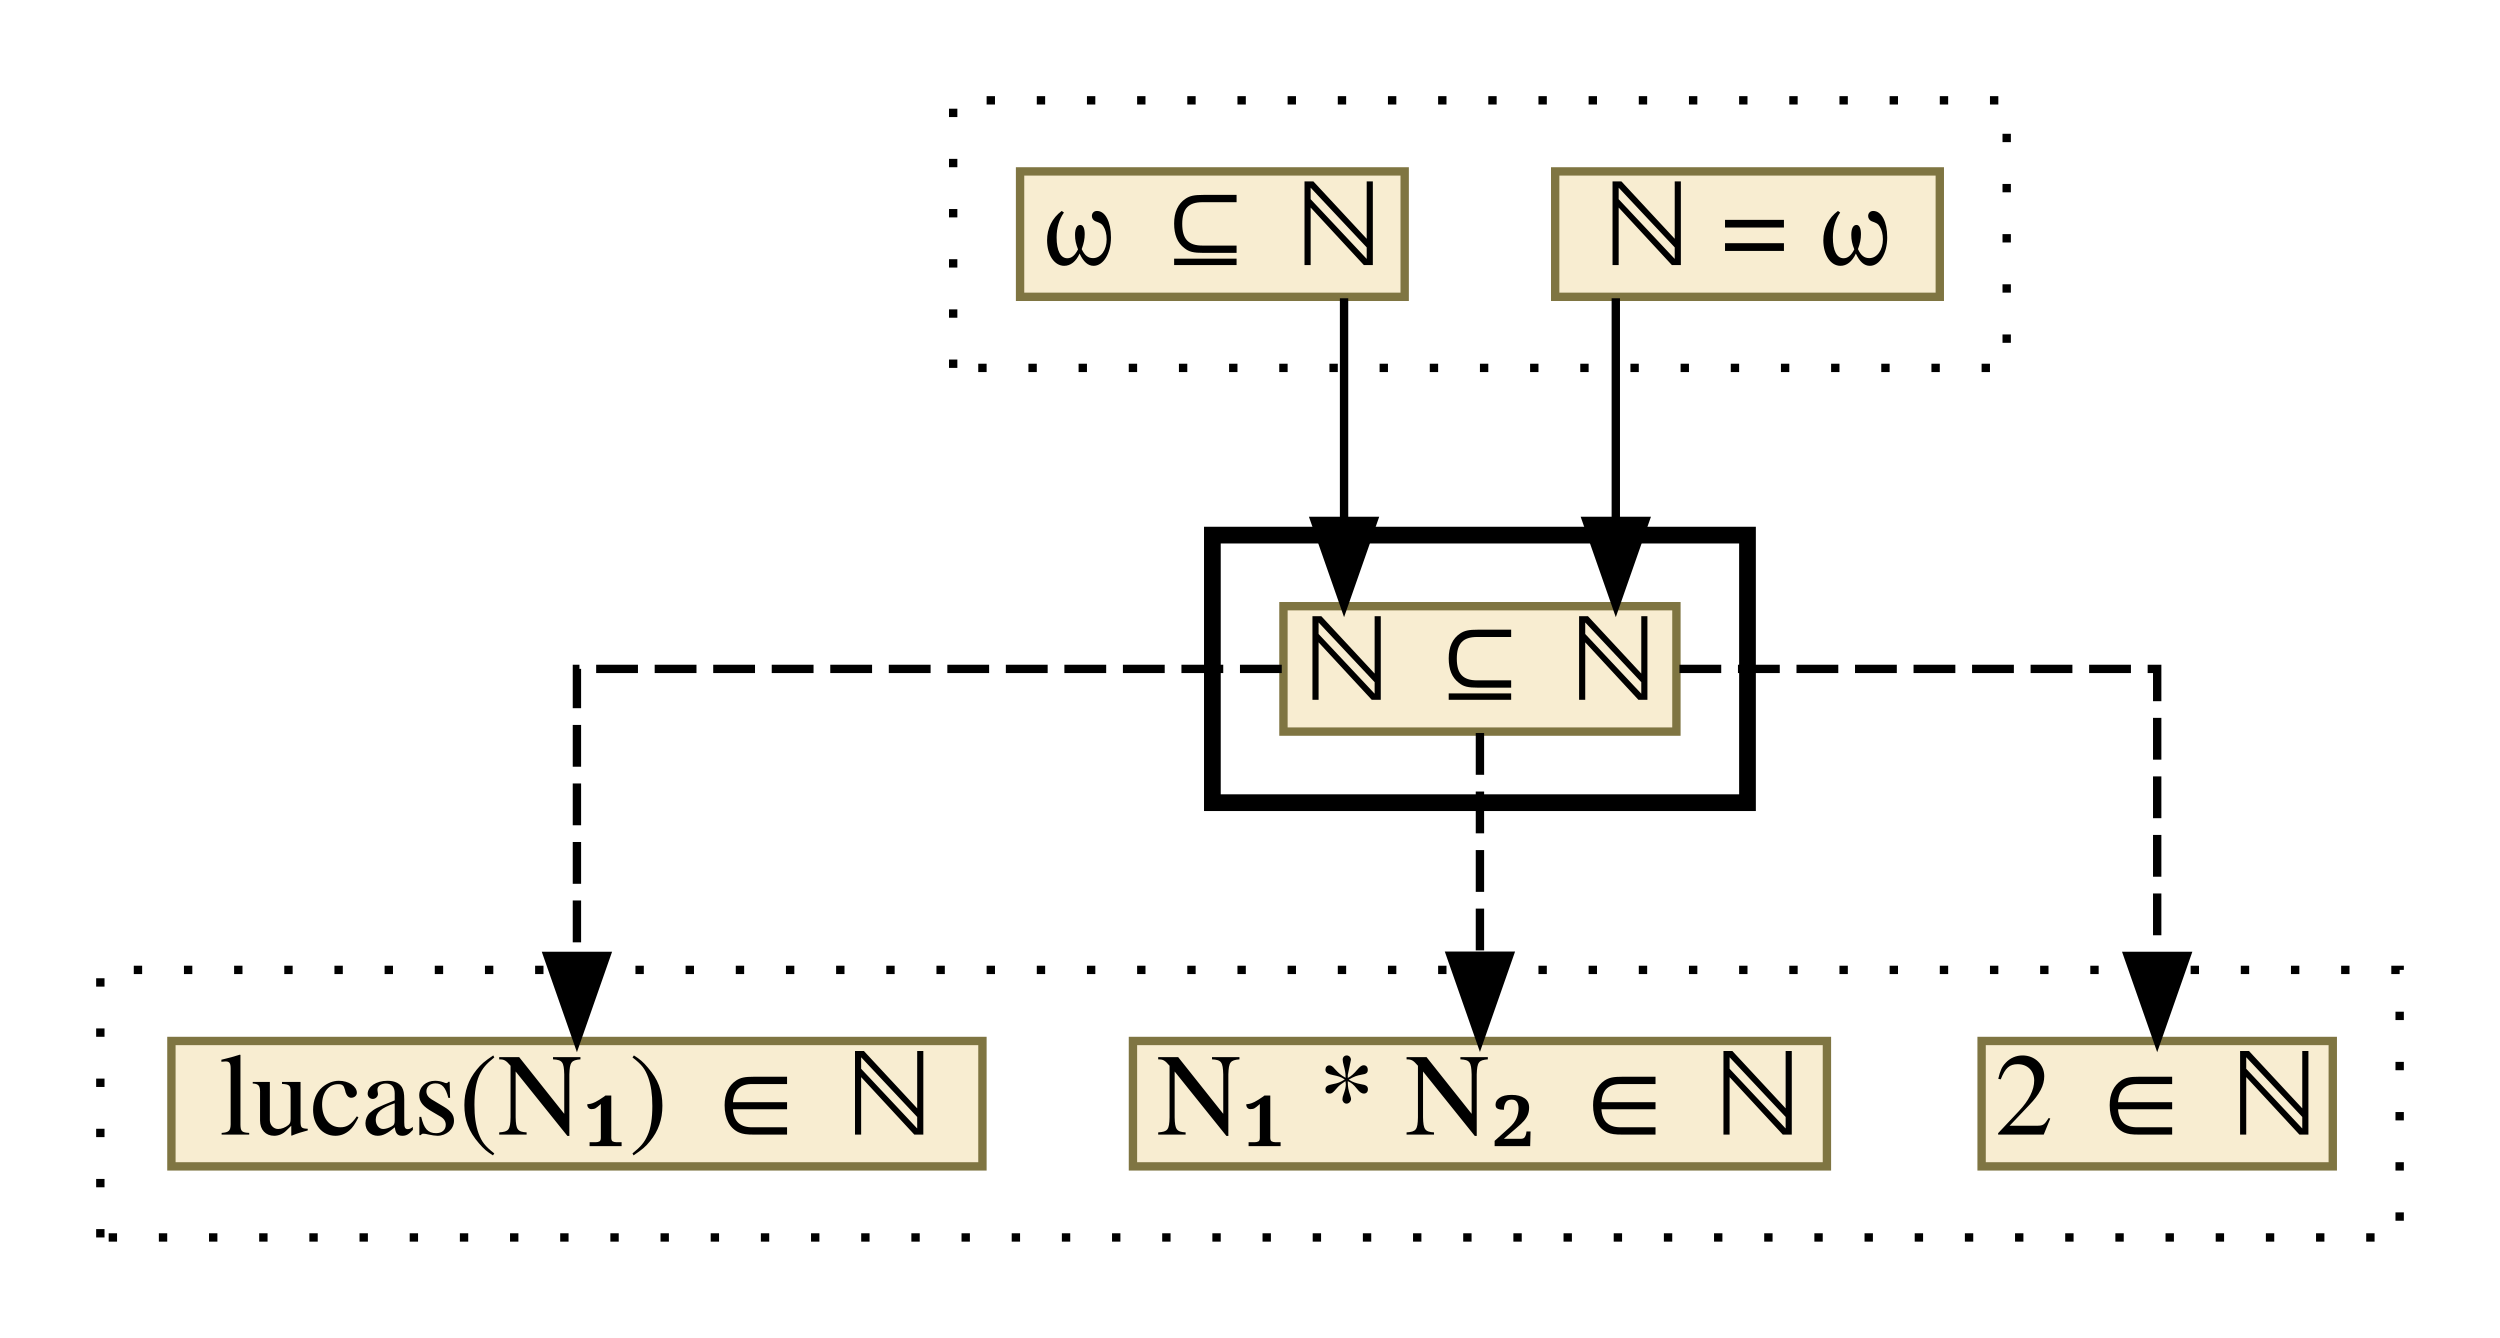
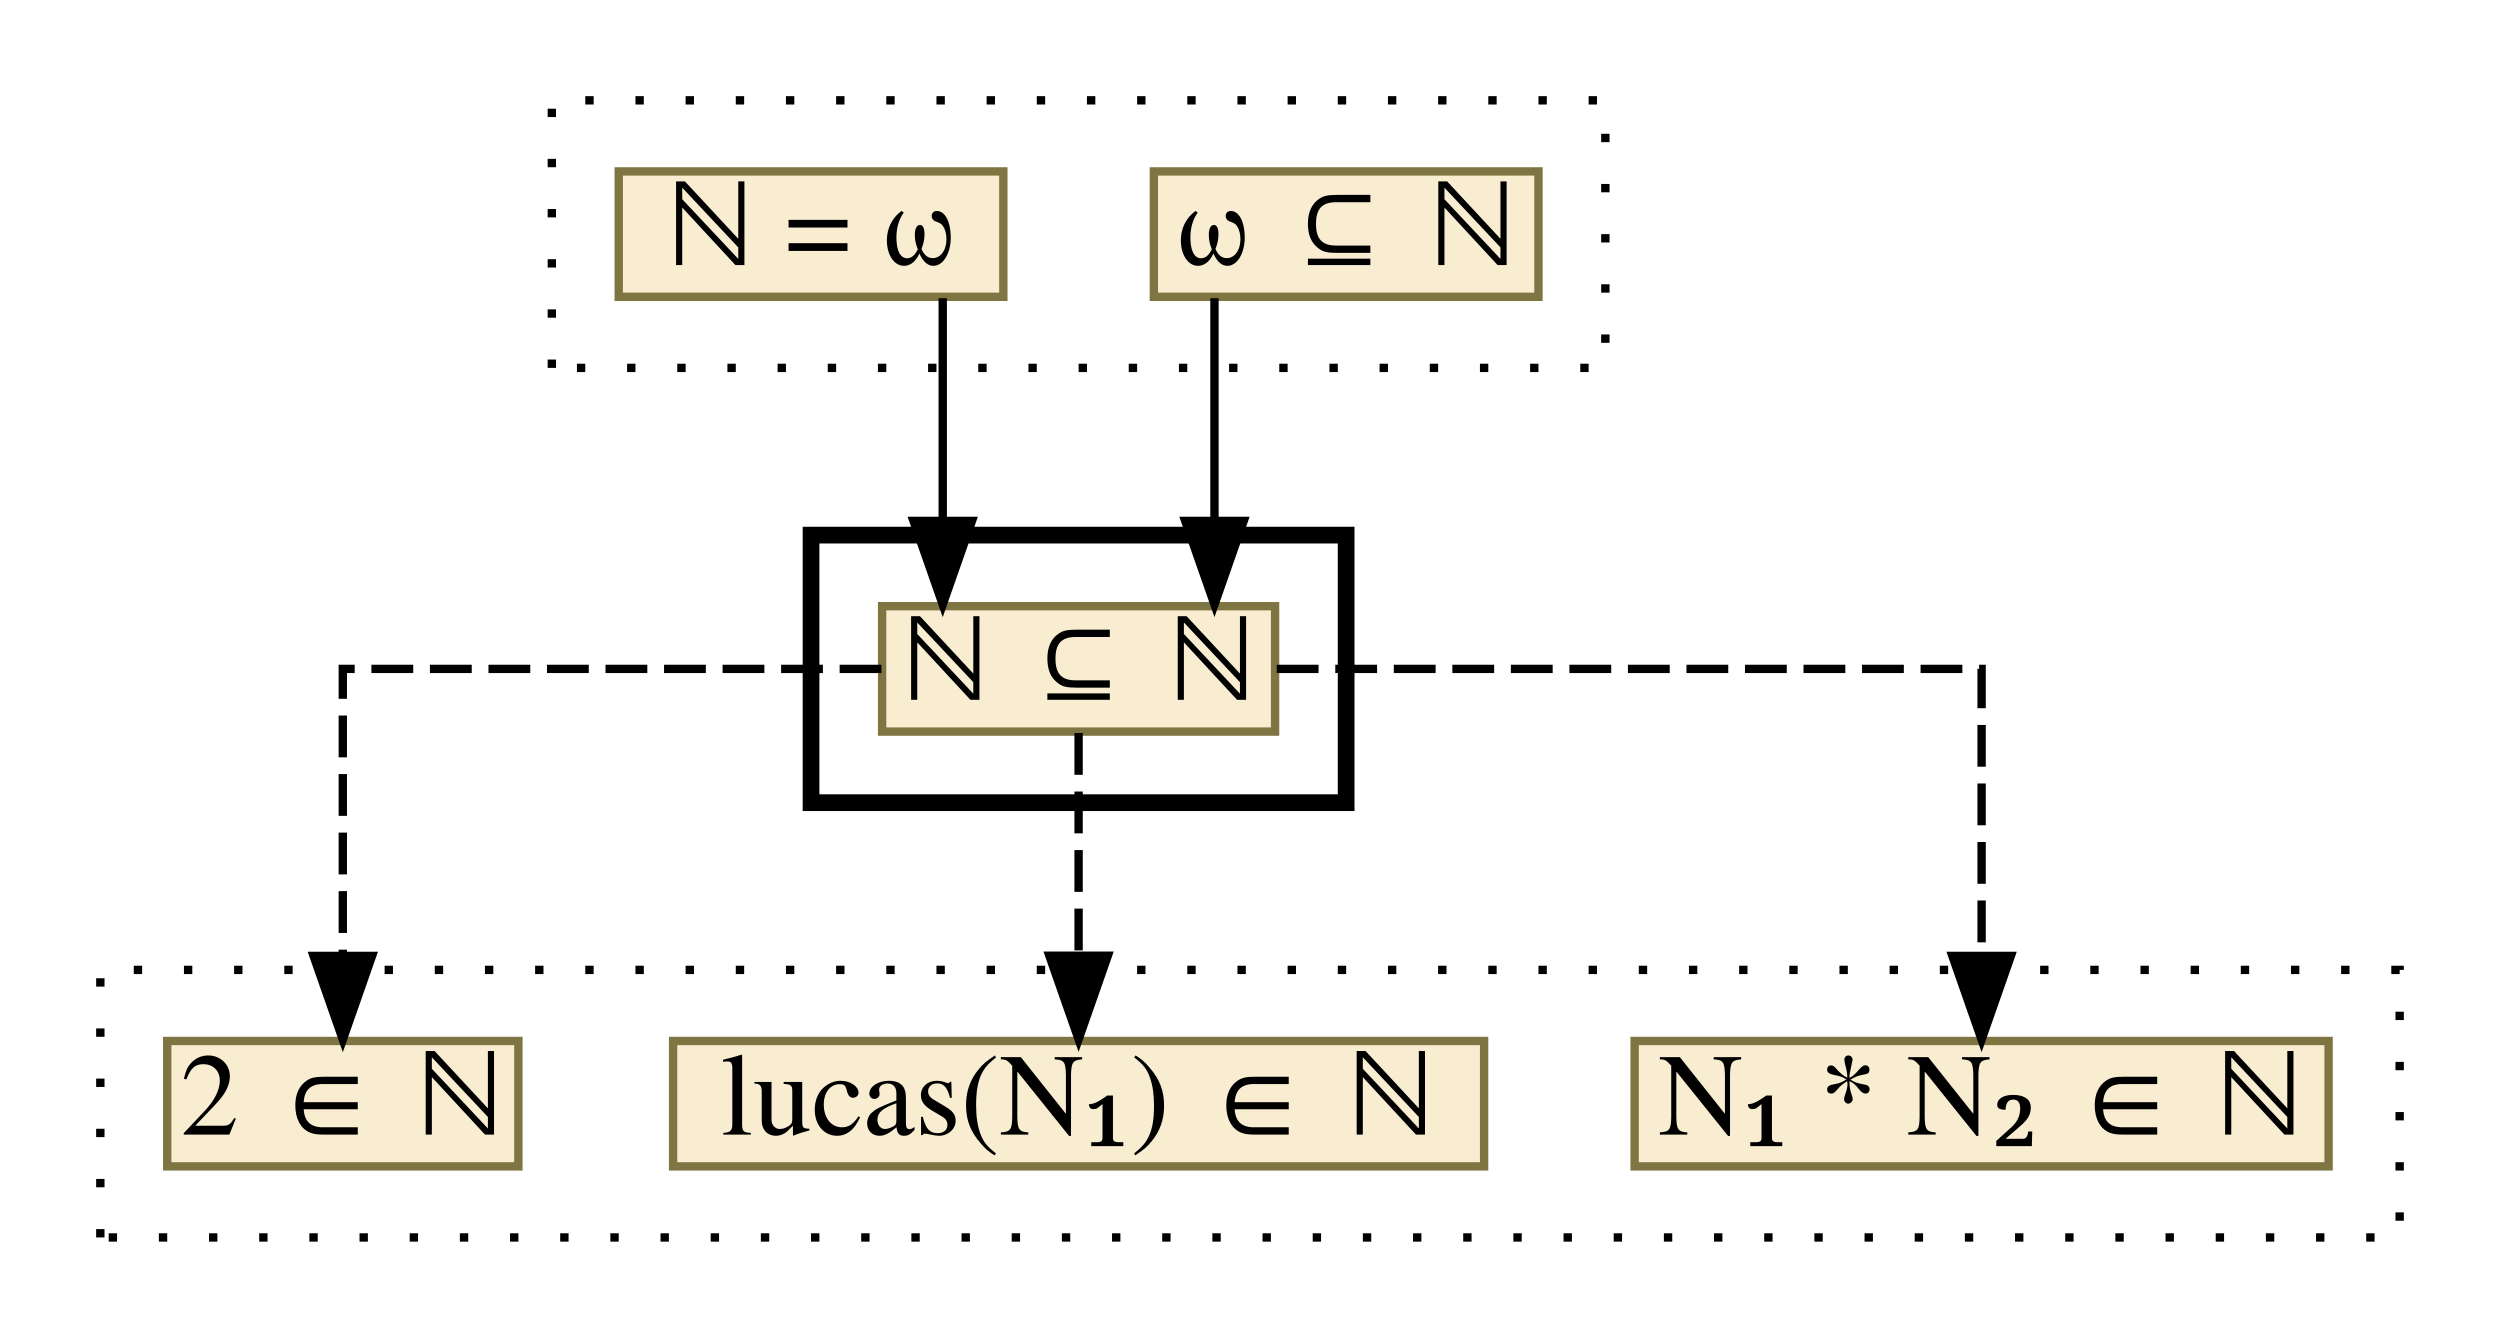
<svg xmlns="http://www.w3.org/2000/svg" xmlns:xlink="http://www.w3.org/1999/xlink" width="299pt" height="160pt" viewBox="0.00 0.00 299.00 160.00">
  <g id="graph0" class="graph" transform="scale(1 1) rotate(0) translate(4 156)">
    <g id="clust1" class="cluster">
-       <polygon fill="transparent" stroke="black" stroke-dasharray="1,5" points="110,-112 110,-144 236,-144 236,-112 110,-112" />
+       <polygon fill="transparent" stroke="black" stroke-dasharray="1,5" points="62,-112 62,-144 188,-144 188,-112 62,-112" />
    </g>
    <g id="clust2" class="cluster">
-       <polygon fill="transparent" stroke="black" stroke-width="2" points="141,-60 141,-92 205,-92 205,-60 141,-60" />
+       <polygon fill="transparent" stroke="black" stroke-width="2" points="93,-60 93,-92 157,-92 157,-60 93,-60" />
    </g>
    <g id="clust3" class="cluster">
      <polygon fill="transparent" stroke="black" stroke-dasharray="1,5" points="8,-8 8,-40 283,-40 283,-8 8,-8" />
    </g>
    <g id="node1" class="node">
      <g id="a_node1">
-         <a xlink:href="c_0_58.html" xlink:title="{ℕ = ω}" target="_vizar">
-           <polygon fill="#f8edd1" stroke="#7f7542" points="182,-120.5 182,-135.5 228,-135.5 228,-120.5 182,-120.5" />
-           <text text-anchor="middle" x="205" y="-124.3" font-family="Times,serif" font-size="14.00">ℕ = ω</text>
+         <a xlink:href="c_0_118.html" xlink:title="{ω ⊆ ℕ}" target="_vizar">
+           <polygon fill="#f8edd1" stroke="#7f7542" points="134,-120.5 134,-135.5 180,-135.5 180,-120.5 134,-120.5" />
+           <text text-anchor="middle" x="157" y="-124.3" font-family="Times,serif" font-size="14.00">ω ⊆ ℕ</text>
        </a>
      </g>
    </g>
    <g id="node3" class="node">
      <g id="a_node3">
        <a xlink:href="c_0_127.html" xlink:title="{ℕ ⊆ ℕ}" target="_vizar">
-           <polygon fill="#f8edd1" stroke="#7f7542" points="149.5,-68.5 149.5,-83.5 196.5,-83.5 196.5,-68.5 149.5,-68.5" />
-           <text text-anchor="middle" x="173" y="-72.3" font-family="Times,serif" font-size="14.00">ℕ ⊆ ℕ</text>
+           <polygon fill="#f8edd1" stroke="#7f7542" points="101.5,-68.5 101.5,-83.5 148.5,-83.5 148.5,-68.5 101.5,-68.5" />
+           <text text-anchor="middle" x="125" y="-72.3" font-family="Times,serif" font-size="14.00">ℕ ⊆ ℕ</text>
        </a>
      </g>
    </g>
    <g id="edge1" class="edge">
-       <path fill="none" stroke="black" d="M189.25,-120.33C189.25,-120.33 189.25,-93.7 189.25,-93.7" />
-       <polygon fill="black" stroke="black" points="192.75,-93.7 189.25,-83.7 185.75,-93.7 192.75,-93.7" />
+       <path fill="none" stroke="black" d="M141.25,-120.33C141.25,-120.33 141.25,-93.7 141.25,-93.7" />
+       <polygon fill="black" stroke="black" points="144.75,-93.7 141.25,-83.7 137.75,-93.7 144.75,-93.7" />
    </g>
    <g id="node2" class="node">
      <g id="a_node2">
-         <a xlink:href="c_0_118.html" xlink:title="{ω ⊆ ℕ}" target="_vizar">
-           <polygon fill="#f8edd1" stroke="#7f7542" points="118,-120.5 118,-135.5 164,-135.5 164,-120.5 118,-120.5" />
-           <text text-anchor="middle" x="141" y="-124.3" font-family="Times,serif" font-size="14.00">ω ⊆ ℕ</text>
+         <a xlink:href="c_0_58.html" xlink:title="{ℕ = ω}" target="_vizar">
+           <polygon fill="#f8edd1" stroke="#7f7542" points="70,-120.5 70,-135.5 116,-135.5 116,-120.5 70,-120.5" />
+           <text text-anchor="middle" x="93" y="-124.3" font-family="Times,serif" font-size="14.00">ℕ = ω</text>
        </a>
      </g>
    </g>
    <g id="edge2" class="edge">
-       <path fill="none" stroke="black" d="M156.75,-120.33C156.75,-120.33 156.75,-93.7 156.75,-93.7" />
-       <polygon fill="black" stroke="black" points="160.25,-93.7 156.75,-83.7 153.25,-93.7 160.25,-93.7" />
+       <path fill="none" stroke="black" d="M108.75,-120.33C108.75,-120.33 108.75,-93.7 108.75,-93.7" />
+       <polygon fill="black" stroke="black" points="112.25,-93.7 108.75,-83.7 105.25,-93.7 112.25,-93.7" />
    </g>
    <g id="node4" class="node">
      <g id="a_node4">
-         <a xlink:href="c_0_64.html" xlink:title="{2 ∈ ℕ}" target="_vizar">
-           <polygon fill="#f8edd1" stroke="#7f7542" points="233,-16.5 233,-31.5 275,-31.5 275,-16.5 233,-16.5" />
-           <text text-anchor="middle" x="254" y="-20.3" font-family="Times,serif" font-size="14.00">2 ∈ ℕ</text>
+         <a xlink:href="c_0_136.html" xlink:title="{N₁ * N₂ ∈ ℕ}" target="_vizar">
+           <polygon fill="#f8edd1" stroke="#7f7542" points="191.5,-16.5 191.5,-31.5 274.5,-31.5 274.5,-16.5 191.5,-16.5" />
+           <text text-anchor="middle" x="233" y="-20.3" font-family="Times,serif" font-size="14.00">N₁ * N₂ ∈ ℕ</text>
        </a>
      </g>
    </g>
    <g id="edge3" class="edge">
-       <path fill="none" stroke="black" stroke-dasharray="5,2" d="M196.86,-76C220.76,-76 254,-76 254,-76 254,-76 254,-41.67 254,-41.67" />
-       <polygon fill="black" stroke="black" points="257.5,-41.67 254,-31.67 250.5,-41.67 257.5,-41.67" />
+       <path fill="none" stroke="black" stroke-dasharray="5,2" d="M148.7,-76C180.49,-76 233,-76 233,-76 233,-76 233,-41.67 233,-41.67" />
+       <polygon fill="black" stroke="black" points="236.5,-41.67 233,-31.67 229.5,-41.67 236.5,-41.67" />
    </g>
    <g id="node5" class="node">
      <g id="a_node5">
-         <a xlink:href="c_0_136.html" xlink:title="{N₁ * N₂ ∈ ℕ}" target="_vizar">
-           <polygon fill="#f8edd1" stroke="#7f7542" points="131.5,-16.5 131.5,-31.5 214.5,-31.5 214.5,-16.5 131.5,-16.5" />
-           <text text-anchor="middle" x="173" y="-20.3" font-family="Times,serif" font-size="14.00">N₁ * N₂ ∈ ℕ</text>
+         <a xlink:href="c_0_135.html" xlink:title="{lucas(N₁) ∈ ℕ}" target="_vizar">
+           <polygon fill="#f8edd1" stroke="#7f7542" points="76.5,-16.5 76.5,-31.5 173.5,-31.5 173.5,-16.5 76.5,-16.5" />
+           <text text-anchor="middle" x="125" y="-20.3" font-family="Times,serif" font-size="14.00">lucas(N₁) ∈ ℕ</text>
        </a>
      </g>
    </g>
    <g id="edge4" class="edge">
-       <path fill="none" stroke="black" stroke-dasharray="5,2" d="M173,-68.33C173,-68.33 173,-41.7 173,-41.7" />
-       <polygon fill="black" stroke="black" points="176.5,-41.7 173,-31.7 169.5,-41.7 176.5,-41.7" />
+       <path fill="none" stroke="black" stroke-dasharray="5,2" d="M125,-68.33C125,-68.33 125,-41.7 125,-41.7" />
+       <polygon fill="black" stroke="black" points="128.5,-41.7 125,-31.7 121.5,-41.7 128.5,-41.7" />
    </g>
    <g id="node6" class="node">
      <g id="a_node6">
-         <a xlink:href="c_0_135.html" xlink:title="{lucas(N₁) ∈ ℕ}" target="_vizar">
-           <polygon fill="#f8edd1" stroke="#7f7542" points="16.5,-16.5 16.5,-31.5 113.5,-31.5 113.5,-16.5 16.5,-16.5" />
-           <text text-anchor="middle" x="65" y="-20.3" font-family="Times,serif" font-size="14.00">lucas(N₁) ∈ ℕ</text>
+         <a xlink:href="c_0_64.html" xlink:title="{2 ∈ ℕ}" target="_vizar">
+           <polygon fill="#f8edd1" stroke="#7f7542" points="16,-16.5 16,-31.5 58,-31.5 58,-16.5 16,-16.5" />
+           <text text-anchor="middle" x="37" y="-20.3" font-family="Times,serif" font-size="14.00">2 ∈ ℕ</text>
        </a>
      </g>
    </g>
    <g id="edge5" class="edge">
-       <path fill="none" stroke="black" stroke-dasharray="5,2" d="M149.3,-76C117.51,-76 65,-76 65,-76 65,-76 65,-41.67 65,-41.67" />
-       <polygon fill="black" stroke="black" points="68.5,-41.67 65,-31.67 61.5,-41.67 68.5,-41.67" />
+       <path fill="none" stroke="black" stroke-dasharray="5,2" d="M101.42,-76C75.35,-76 37,-76 37,-76 37,-76 37,-41.67 37,-41.67" />
+       <polygon fill="black" stroke="black" points="40.5,-41.67 37,-31.67 33.5,-41.67 40.5,-41.67" />
    </g>
  </g>
</svg>
